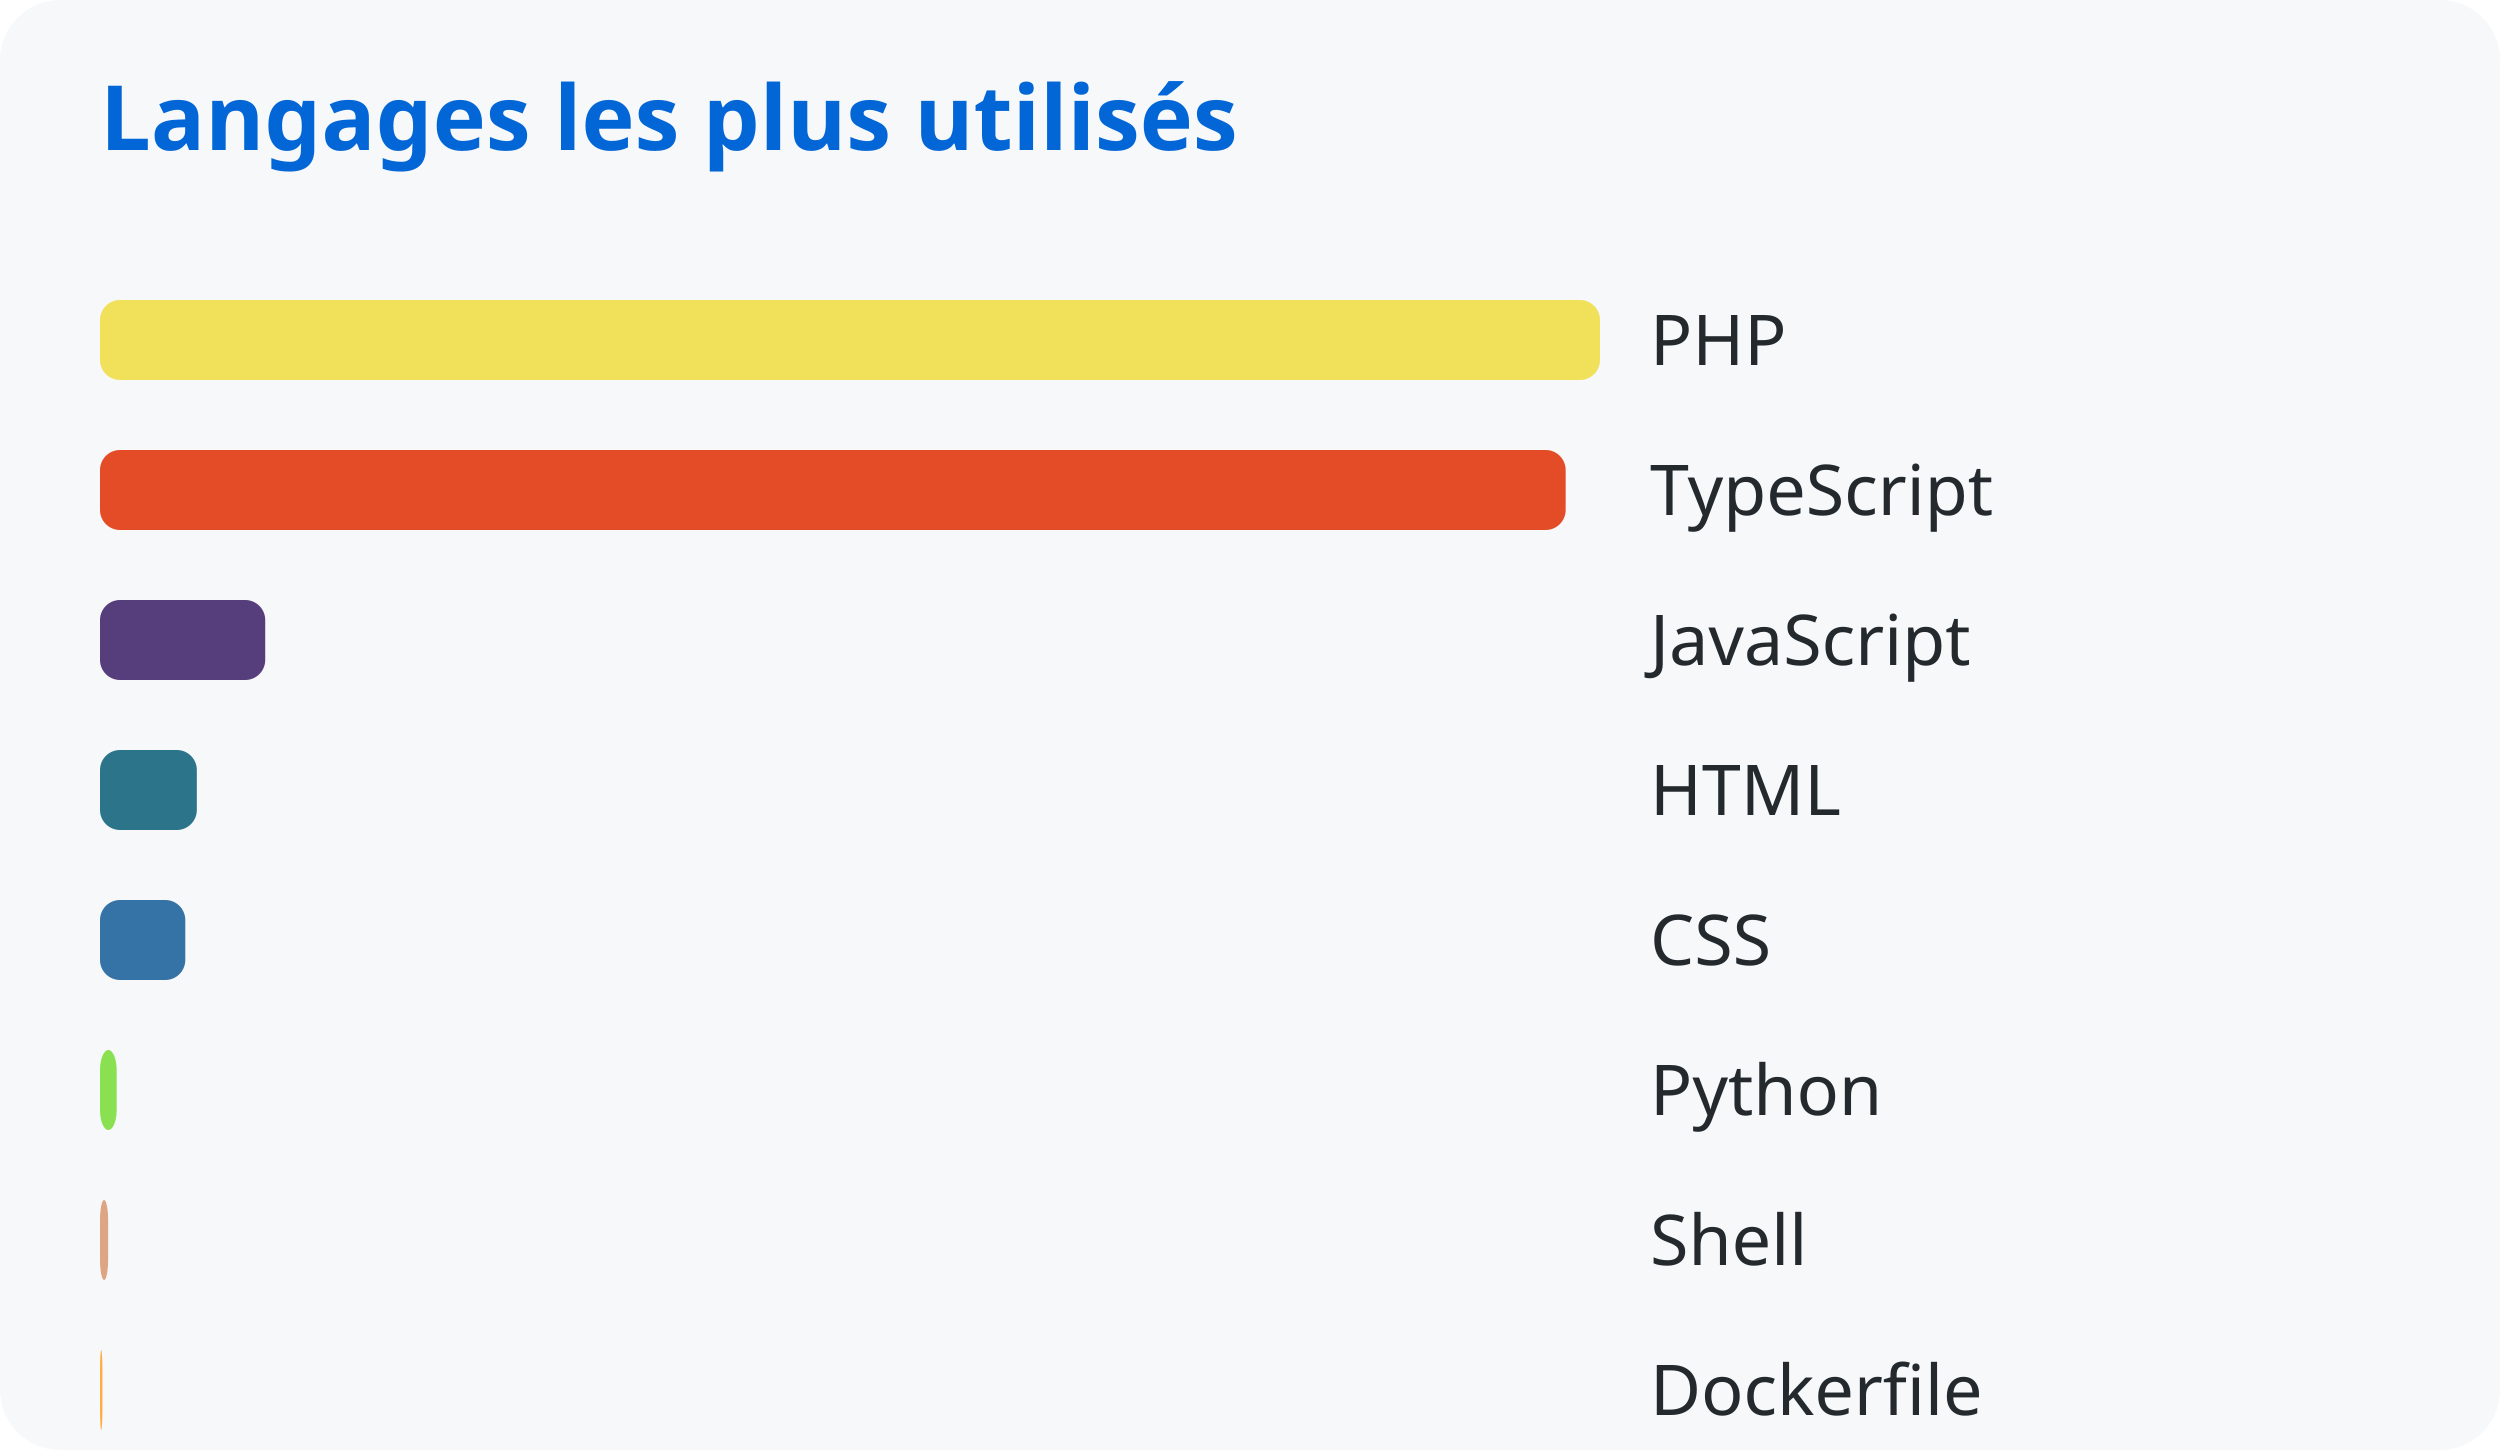
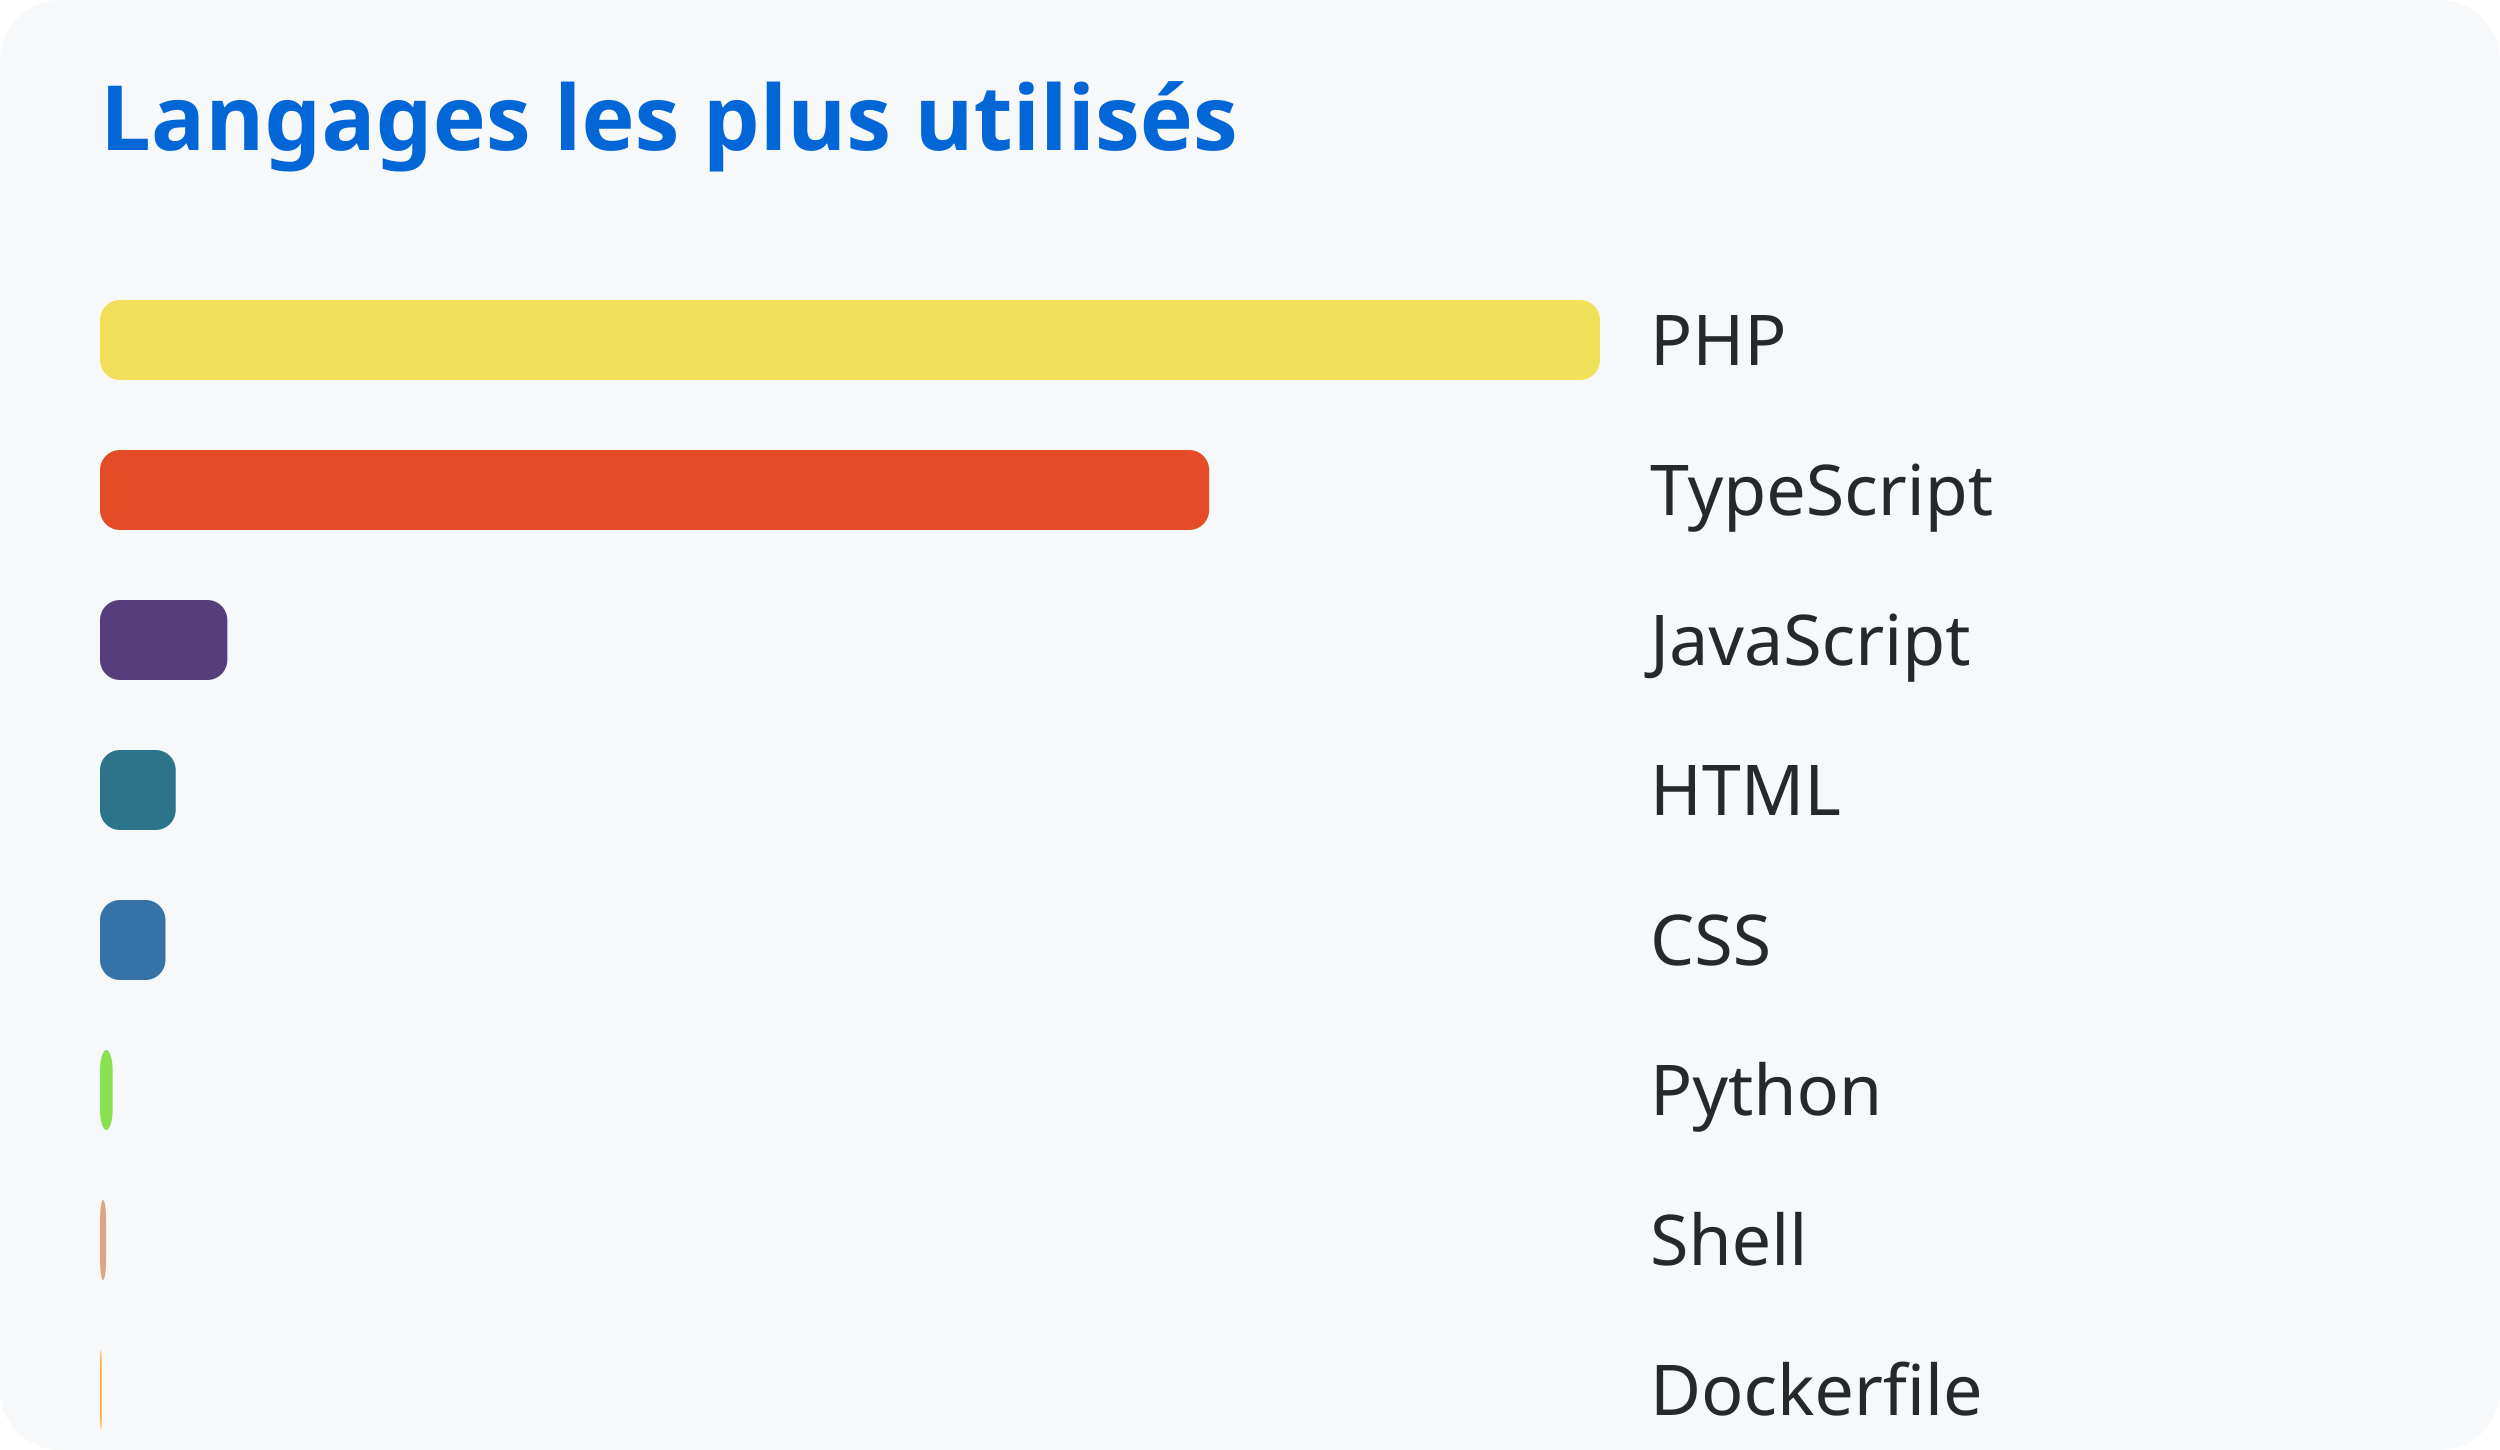
<svg xmlns="http://www.w3.org/2000/svg" width="500" height="290">
  <style>
      text { font-family: system-ui, sans-serif; }
      .title { fill: #0366d6; font-size: 18px; font-weight: bold; }
      .lang { fill: #24292e; font-size: 14px; }
    </style>
  <rect width="100%" height="100%" fill="#f6f8fa" rx="12" />
  <text x="20" y="30" class="title">Langages les plus utilisés</text>
  <rect x="20" y="60" width="300.0" height="16" rx="4" fill="#f1e05a" />
  <text x="330" y="73" class="lang">PHP</text>
-   <rect x="20" y="90" width="293.133" height="16" rx="4" fill="#e34c26" />
+   <rect x="20" y="90" width="221.838" height="16" rx="4" fill="#e34c26" />
  <text x="330" y="103" class="lang">TypeScript</text>
-   <rect x="20" y="120" width="33.043" height="16" rx="4" fill="#563d7c" />
+   <rect x="20" y="120" width="25.47" height="16" rx="4" fill="#563d7c" />
  <text x="330" y="133" class="lang">JavaScript</text>
-   <rect x="20" y="150" width="19.365" height="16" rx="4" fill="#2b7489" />
+   <rect x="20" y="150" width="15.142" height="16" rx="4" fill="#2b7489" />
  <text x="330" y="163" class="lang">HTML</text>
-   <rect x="20" y="180" width="17.058" height="16" rx="4" fill="#3572a5" />
+   <rect x="20" y="180" width="13.094" height="16" rx="4" fill="#3572a5" />
  <text x="330" y="193" class="lang">CSS</text>
-   <rect x="20" y="210" width="3.337" height="16" rx="4" fill="#89e051" />
+   <rect x="20" y="210" width="2.526" height="16" rx="4" fill="#89e051" />
  <text x="330" y="223" class="lang">Python</text>
-   <rect x="20" y="240" width="1.629" height="16" rx="4" fill="#dea584" />
+   <rect x="20" y="240" width="1.233" height="16" rx="4" fill="#dea584" />
  <text x="330" y="253" class="lang">Shell</text>
-   <rect x="20" y="270" width="0.483" height="16" rx="4" fill="#ffac45" />
+   <rect x="20" y="270" width="0.365" height="16" rx="4" fill="#ffac45" />
  <text x="330" y="283" class="lang">Dockerfile</text>
</svg>
